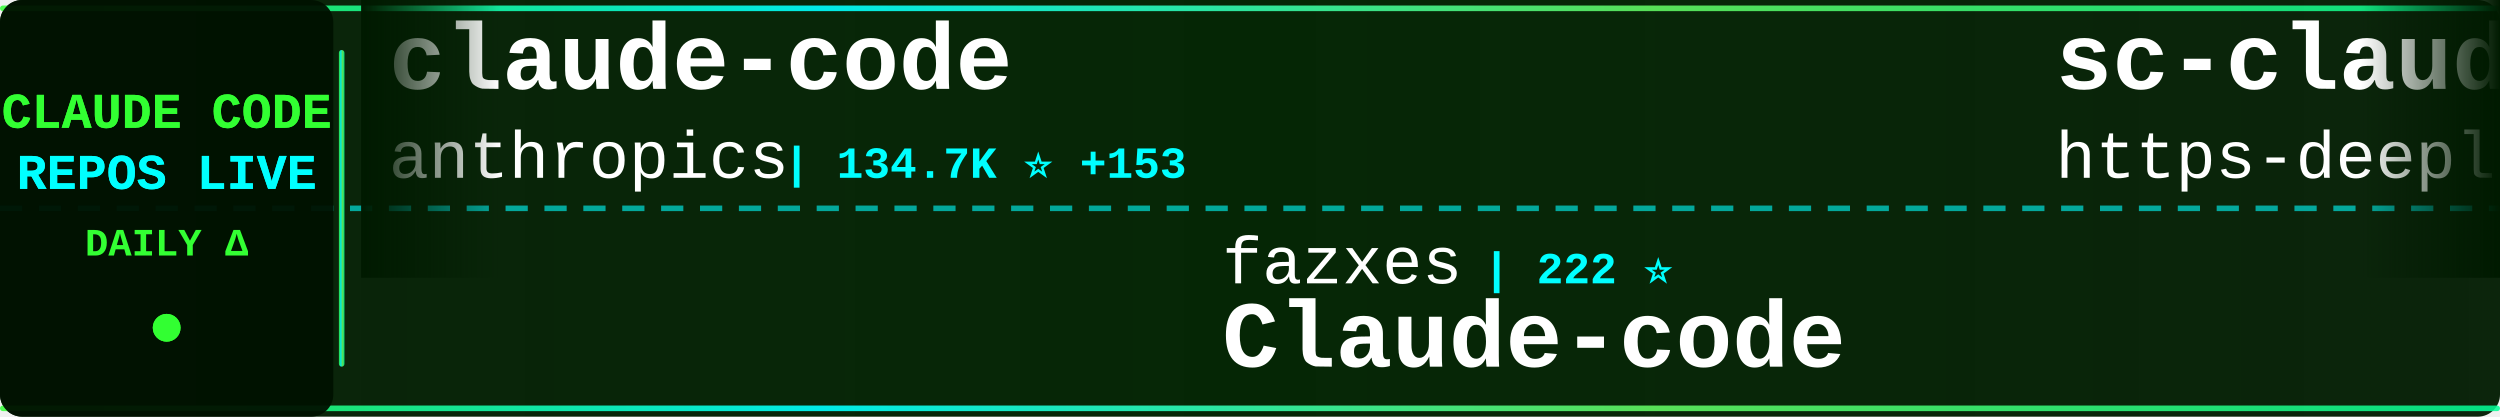
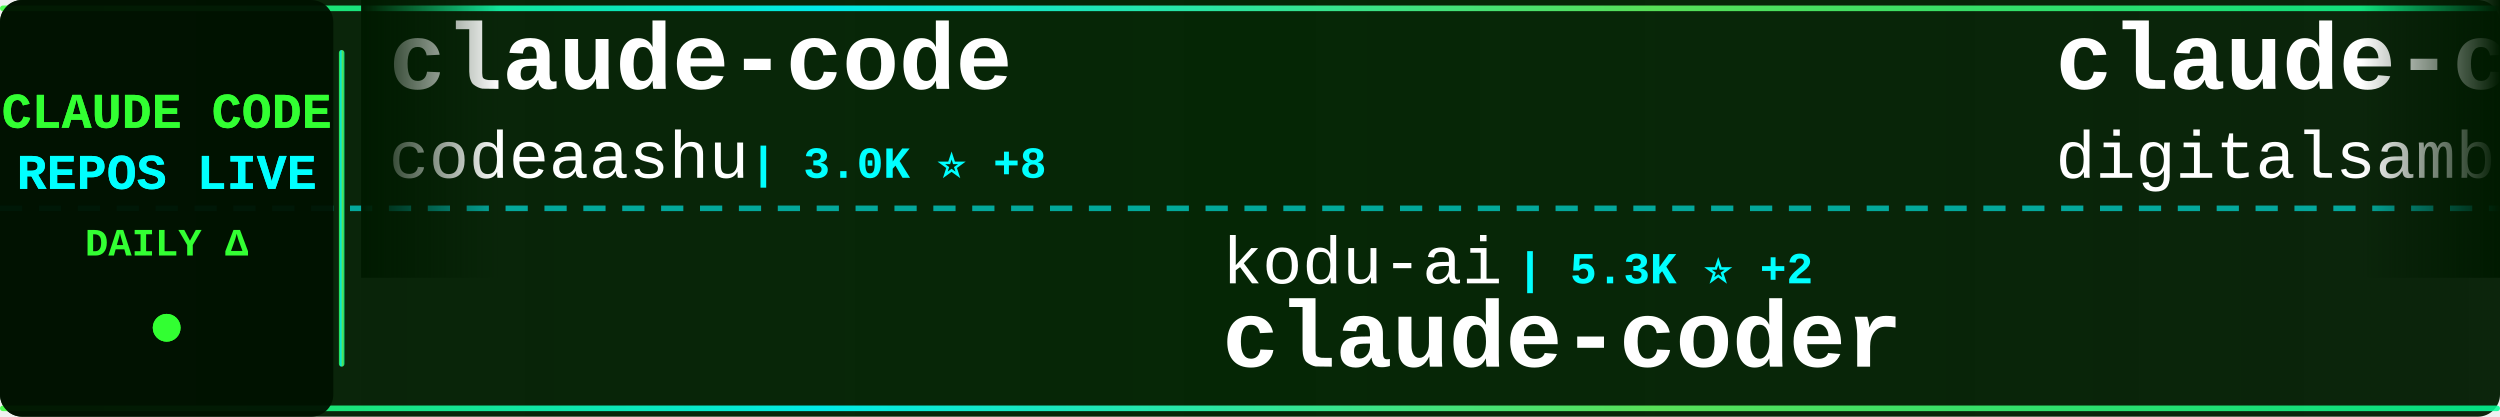
<svg xmlns="http://www.w3.org/2000/svg" width="900" height="150">
  <defs>
    <linearGradient id="tickerBg" x1="0%" y1="0%" x2="100%" y2="0%">
      <stop offset="0%" style="stop-color:#001a00;stop-opacity:0.95" />
      <stop offset="50%" style="stop-color:#002200;stop-opacity:0.98" />
      <stop offset="100%" style="stop-color:#001a00;stop-opacity:0.95" />
    </linearGradient>
    <linearGradient id="borderGrad" x1="0%" y1="0%" x2="100%" y2="0%">
      <stop offset="0%" style="stop-color:#33ff33;stop-opacity:0.85">
        <animate attributeName="stop-opacity" values="0.85;1;0.85" dur="2s" repeatCount="indefinite" />
      </stop>
      <stop offset="33%" style="stop-color:#00ffff;stop-opacity:0.9">
        <animate attributeName="stop-opacity" values="0.9;1;0.9" dur="2.2s" repeatCount="indefinite" />
      </stop>
      <stop offset="66%" style="stop-color:#66ff66;stop-opacity:0.85">
        <animate attributeName="stop-opacity" values="0.85;1;0.85" dur="1.8s" repeatCount="indefinite" />
      </stop>
      <stop offset="100%" style="stop-color:#00ff99;stop-opacity:0.85">
        <animate attributeName="stop-opacity" values="0.85;1;0.85" dur="2s" repeatCount="indefinite" />
      </stop>
    </linearGradient>
    <filter id="textGlow">
      <feGaussianBlur stdDeviation="0.1" result="coloredBlur" />
      <feMerge>
        <feMergeNode in="coloredBlur" />
        <feMergeNode in="SourceGraphic" />
      </feMerge>
    </filter>
    <filter id="metricGlow">
      <feGaussianBlur stdDeviation="0.2" result="coloredBlur" />
      <feMerge>
        <feMergeNode in="coloredBlur" />
        <feMergeNode in="SourceGraphic" />
      </feMerge>
    </filter>
    <linearGradient id="leftFade" x1="0%" y1="0%" x2="100%" y2="0%">
      <stop offset="0%" style="stop-color:#001a00;stop-opacity:1" />
      <stop offset="100%" style="stop-color:#001a00;stop-opacity:0" />
    </linearGradient>
    <linearGradient id="rightFade" x1="0%" y1="0%" x2="100%" y2="0%">
      <stop offset="0%" style="stop-color:#001a00;stop-opacity:0" />
      <stop offset="100%" style="stop-color:#001a00;stop-opacity:1" />
    </linearGradient>
  </defs>
  <rect width="900" height="150" fill="url(#tickerBg)" rx="8" />
  <rect x="0" y="2" width="900" height="2" fill="url(#borderGrad)" rx="1" />
  <rect x="0" y="146" width="900" height="2" fill="url(#borderGrad)" rx="1" />
  <line x1="0" y1="75" x2="900" y2="75" stroke="#00ffff" stroke-width="2" stroke-dasharray="8 6" opacity="0.6" />
  <rect x="0" y="0" width="120" height="150" fill="#001100" opacity="0.95" rx="8" />
  <text x="60" y="46" font-family="'Courier New', monospace" font-size="18" font-weight="bold" fill="#33ff33" text-anchor="middle" filter="url(#textGlow)">
    CLAUDE CODE
  </text>
  <text x="60" y="68" font-family="'Courier New', monospace" font-size="18" font-weight="bold" fill="#00ffff" text-anchor="middle" filter="url(#textGlow)">
    REPOS LIVE
  </text>
  <text x="60" y="92" font-family="'Courier New', monospace" font-size="14" font-weight="bold" fill="#33ff33" text-anchor="middle">
    DAILY Δ
  </text>
  <circle cx="60" cy="118" r="5" fill="#33ff33" filter="url(#metricGlow)">
    <animate attributeName="r" values="4;6;4" dur="1.5s" repeatCount="indefinite" />
    <animate attributeName="opacity" values="0.6;1;0.6" dur="1.5s" repeatCount="indefinite" />
  </circle>
  <rect x="122" y="18" width="2" height="114" fill="url(#borderGrad)" rx="1" />
  <clipPath id="tickerClip">
    <rect x="130" y="0" width="770" height="150" />
  </clipPath>
  <g clip-path="url(#tickerClip)">
    <g id="tickerItems">
      <animateTransform attributeName="transform" attributeType="XML" type="translate" from="0 0" to="-3000 0" dur="54s" repeatCount="indefinite" />
      <g transform="translate(0, 0)">
        <text x="140" y="32" font-family="'Courier New', monospace" font-size="34" font-weight="bold" fill="#ffffff">claude-code</text>
-         <text x="140" y="64" font-family="'Courier New', monospace" font-size="24" font-weight="normal" fill="#ffffff" opacity="1.0">anthropics</text>
-         <text x="282" y="64" font-family="'Courier New', monospace" font-size="16" font-weight="bold" fill="#00ffff"> | 134.7K ⭐ +153</text>
+         <text x="140" y="64" font-family="'Courier New', monospace" font-size="24" font-weight="normal" fill="#ffffff" opacity="1.0">codeaashu</text>
+         <text x="270" y="64" font-family="'Courier New', monospace" font-size="16" font-weight="bold" fill="#00ffff"> | 3.0K ⭐ +8</text>
      </g>
      <g transform="translate(300, 0)">
-         <text x="140" y="102" font-family="'Courier New', monospace" font-size="24" font-weight="normal" fill="#ffffff" opacity="1.0">fazxes</text>
-         <text x="234" y="102" font-family="'Courier New', monospace" font-size="16" font-weight="bold" fill="#00ffff"> | 222 ⭐</text>
-         <text x="140" y="132" font-family="'Courier New', monospace" font-size="34" font-weight="bold" fill="#ffffff">Claude-code</text>
+         <text x="140" y="102" font-family="'Courier New', monospace" font-size="24" font-weight="normal" fill="#ffffff" opacity="1.0">kodu-ai</text>
+         <text x="246" y="102" font-family="'Courier New', monospace" font-size="16" font-weight="bold" fill="#00ffff"> | 5.3K ⭐ +2</text>
+         <text x="140" y="132" font-family="'Courier New', monospace" font-size="34" font-weight="bold" fill="#ffffff">claude-coder</text>
      </g>
      <g transform="translate(600, 0)">
-         <text x="140" y="32" font-family="'Courier New', monospace" font-size="34" font-weight="bold" fill="#ffffff">sc-claude-code-files</text>
-         <text x="140" y="64" font-family="'Courier New', monospace" font-size="24" font-weight="normal" fill="#ffffff" opacity="1.0">https-deeplearning-ai</text>
-         <text x="414" y="64" font-family="'Courier New', monospace" font-size="16" font-weight="bold" fill="#00ffff"> | 534 ⭐</text>
+         <text x="140" y="32" font-family="'Courier New', monospace" font-size="34" font-weight="bold" fill="#ffffff">claude-code-video-toolki...</text>
+         <text x="140" y="64" font-family="'Courier New', monospace" font-size="24" font-weight="normal" fill="#ffffff" opacity="1.0">digitalsamba</text>
+         <text x="306" y="64" font-family="'Courier New', monospace" font-size="16" font-weight="bold" fill="#00ffff"> | 1.6K ⭐ +9</text>
      </g>
      <g transform="translate(900, 0)">
-         <text x="140" y="102" font-family="'Courier New', monospace" font-size="24" font-weight="normal" fill="#ffffff" opacity="1.0">Donchitos</text>
-         <text x="270" y="102" font-family="'Courier New', monospace" font-size="16" font-weight="bold" fill="#00ffff"> | 22.4K ⭐ +34</text>
-         <text x="140" y="132" font-family="'Courier New', monospace" font-size="34" font-weight="bold" fill="#ffffff">Claude-Code-Game-Studios</text>
+         <text x="140" y="102" font-family="'Courier New', monospace" font-size="24" font-weight="normal" fill="#ffffff" opacity="1.0">anthropics</text>
+         <text x="282" y="102" font-family="'Courier New', monospace" font-size="16" font-weight="bold" fill="#00ffff"> | 134.7K ⭐ +159</text>
+         <text x="140" y="132" font-family="'Courier New', monospace" font-size="34" font-weight="bold" fill="#ffffff">claude-code</text>
      </g>
      <g transform="translate(1200, 0)">
-         <text x="140" y="32" font-family="'Courier New', monospace" font-size="34" font-weight="bold" fill="#ffffff">claude-code-showcase</text>
-         <text x="140" y="64" font-family="'Courier New', monospace" font-size="24" font-weight="normal" fill="#ffffff" opacity="1.0">ChrisWiles</text>
-         <text x="282" y="64" font-family="'Courier New', monospace" font-size="16" font-weight="bold" fill="#00ffff"> | 6.0K ⭐ +2</text>
+         <text x="140" y="32" font-family="'Courier New', monospace" font-size="34" font-weight="bold" fill="#ffffff">Claude-Code-Workflow</text>
+         <text x="140" y="64" font-family="'Courier New', monospace" font-size="24" font-weight="normal" fill="#ffffff" opacity="1.0">catlog22</text>
+         <text x="258" y="64" font-family="'Courier New', monospace" font-size="16" font-weight="bold" fill="#00ffff"> | 2.1K ⭐</text>
      </g>
      <g transform="translate(1500, 0)">
-         <text x="140" y="102" font-family="'Courier New', monospace" font-size="24" font-weight="normal" fill="#ffffff" opacity="1.0">OrcaWhisper</text>
-         <text x="294" y="102" font-family="'Courier New', monospace" font-size="16" font-weight="bold" fill="#00ffff"> | 79 ⭐</text>
-         <text x="140" y="132" font-family="'Courier New', monospace" font-size="34" font-weight="bold" fill="#ffffff">Claude-Code</text>
+         <text x="140" y="102" font-family="'Courier New', monospace" font-size="24" font-weight="normal" fill="#ffffff" opacity="1.0">nicedreamzapp</text>
+         <text x="318" y="102" font-family="'Courier New', monospace" font-size="16" font-weight="bold" fill="#00ffff"> | 2.9K ⭐ +14</text>
+         <text x="140" y="132" font-family="'Courier New', monospace" font-size="34" font-weight="bold" fill="#ffffff">claude-code-local</text>
      </g>
      <g transform="translate(1800, 0)">
-         <text x="140" y="32" font-family="'Courier New', monospace" font-size="34" font-weight="bold" fill="#ffffff">claude-code-video-toolki...</text>
-         <text x="140" y="64" font-family="'Courier New', monospace" font-size="24" font-weight="normal" fill="#ffffff" opacity="1.0">digitalsamba</text>
-         <text x="306" y="64" font-family="'Courier New', monospace" font-size="16" font-weight="bold" fill="#00ffff"> | 1.6K ⭐ +10</text>
+         <text x="140" y="32" font-family="'Courier New', monospace" font-size="34" font-weight="bold" fill="#ffffff">Claude-Code</text>
+         <text x="140" y="64" font-family="'Courier New', monospace" font-size="24" font-weight="normal" fill="#ffffff" opacity="1.0">KPR111</text>
+         <text x="234" y="64" font-family="'Courier New', monospace" font-size="16" font-weight="bold" fill="#00ffff"> | 18 ⭐</text>
      </g>
      <g transform="translate(2100, 0)">
-         <text x="140" y="102" font-family="'Courier New', monospace" font-size="24" font-weight="normal" fill="#ffffff" opacity="1.0">jeremylongshore</text>
-         <text x="342" y="102" font-family="'Courier New', monospace" font-size="16" font-weight="bold" fill="#00ffff"> | 2.4K ⭐ +2</text>
-         <text x="140" y="132" font-family="'Courier New', monospace" font-size="34" font-weight="bold" fill="#ffffff">claude-code-plugins-plus...</text>
+         <text x="140" y="102" font-family="'Courier New', monospace" font-size="24" font-weight="normal" fill="#ffffff" opacity="1.0">luongnv89</text>
+         <text x="270" y="102" font-family="'Courier New', monospace" font-size="16" font-weight="bold" fill="#00ffff"> | 38.6K ⭐ +219</text>
+         <text x="140" y="132" font-family="'Courier New', monospace" font-size="34" font-weight="bold" fill="#ffffff">claude-howto</text>
      </g>
      <g transform="translate(2400, 0)">
-         <text x="140" y="32" font-family="'Courier New', monospace" font-size="34" font-weight="bold" fill="#ffffff">claude-code-source-code</text>
-         <text x="140" y="64" font-family="'Courier New', monospace" font-size="24" font-weight="normal" fill="#ffffff" opacity="1.0">777genius</text>
-         <text x="270" y="64" font-family="'Courier New', monospace" font-size="16" font-weight="bold" fill="#00ffff"> | 915 ⭐</text>
+         <text x="140" y="32" font-family="'Courier New', monospace" font-size="34" font-weight="bold" fill="#ffffff">free-claude-code</text>
+         <text x="140" y="64" font-family="'Courier New', monospace" font-size="24" font-weight="normal" fill="#ffffff" opacity="1.0">Alishahryar1</text>
+         <text x="306" y="64" font-family="'Courier New', monospace" font-size="16" font-weight="bold" fill="#00ffff"> | 37.3K ⭐ +168</text>
      </g>
      <g transform="translate(2700, 0)">
-         <text x="140" y="102" font-family="'Courier New', monospace" font-size="24" font-weight="normal" fill="#ffffff" opacity="1.0">SeemSeam</text>
-         <text x="258" y="102" font-family="'Courier New', monospace" font-size="16" font-weight="bold" fill="#00ffff"> | 3.1K ⭐ +9</text>
-         <text x="140" y="132" font-family="'Courier New', monospace" font-size="34" font-weight="bold" fill="#ffffff">claude_codex_bridge</text>
+         <text x="140" y="102" font-family="'Courier New', monospace" font-size="24" font-weight="normal" fill="#ffffff" opacity="1.0">frankbria</text>
+         <text x="270" y="102" font-family="'Courier New', monospace" font-size="16" font-weight="bold" fill="#00ffff"> | 9.5K ⭐ +3</text>
+         <text x="140" y="132" font-family="'Courier New', monospace" font-size="34" font-weight="bold" fill="#ffffff">ralph-claude-code</text>
      </g>
      <g transform="translate(3000, 0)">
        <text x="140" y="32" font-family="'Courier New', monospace" font-size="34" font-weight="bold" fill="#ffffff">claude-code</text>
-         <text x="140" y="64" font-family="'Courier New', monospace" font-size="24" font-weight="normal" fill="#ffffff" opacity="1.0">anthropics</text>
-         <text x="282" y="64" font-family="'Courier New', monospace" font-size="16" font-weight="bold" fill="#00ffff"> | 134.7K ⭐ +153</text>
+         <text x="140" y="64" font-family="'Courier New', monospace" font-size="24" font-weight="normal" fill="#ffffff" opacity="1.0">codeaashu</text>
+         <text x="270" y="64" font-family="'Courier New', monospace" font-size="16" font-weight="bold" fill="#00ffff"> | 3.0K ⭐ +8</text>
      </g>
      <g transform="translate(3300, 0)">
-         <text x="140" y="102" font-family="'Courier New', monospace" font-size="24" font-weight="normal" fill="#ffffff" opacity="1.0">fazxes</text>
-         <text x="234" y="102" font-family="'Courier New', monospace" font-size="16" font-weight="bold" fill="#00ffff"> | 222 ⭐</text>
-         <text x="140" y="132" font-family="'Courier New', monospace" font-size="34" font-weight="bold" fill="#ffffff">Claude-code</text>
+         <text x="140" y="102" font-family="'Courier New', monospace" font-size="24" font-weight="normal" fill="#ffffff" opacity="1.0">kodu-ai</text>
+         <text x="246" y="102" font-family="'Courier New', monospace" font-size="16" font-weight="bold" fill="#00ffff"> | 5.3K ⭐ +2</text>
+         <text x="140" y="132" font-family="'Courier New', monospace" font-size="34" font-weight="bold" fill="#ffffff">claude-coder</text>
      </g>
      <g transform="translate(3600, 0)">
-         <text x="140" y="32" font-family="'Courier New', monospace" font-size="34" font-weight="bold" fill="#ffffff">sc-claude-code-files</text>
-         <text x="140" y="64" font-family="'Courier New', monospace" font-size="24" font-weight="normal" fill="#ffffff" opacity="1.0">https-deeplearning-ai</text>
-         <text x="414" y="64" font-family="'Courier New', monospace" font-size="16" font-weight="bold" fill="#00ffff"> | 534 ⭐</text>
+         <text x="140" y="32" font-family="'Courier New', monospace" font-size="34" font-weight="bold" fill="#ffffff">claude-code-video-toolki...</text>
+         <text x="140" y="64" font-family="'Courier New', monospace" font-size="24" font-weight="normal" fill="#ffffff" opacity="1.0">digitalsamba</text>
+         <text x="306" y="64" font-family="'Courier New', monospace" font-size="16" font-weight="bold" fill="#00ffff"> | 1.6K ⭐ +9</text>
      </g>
      <g transform="translate(3900, 0)">
-         <text x="140" y="102" font-family="'Courier New', monospace" font-size="24" font-weight="normal" fill="#ffffff" opacity="1.0">Donchitos</text>
-         <text x="270" y="102" font-family="'Courier New', monospace" font-size="16" font-weight="bold" fill="#00ffff"> | 22.4K ⭐ +34</text>
-         <text x="140" y="132" font-family="'Courier New', monospace" font-size="34" font-weight="bold" fill="#ffffff">Claude-Code-Game-Studios</text>
+         <text x="140" y="102" font-family="'Courier New', monospace" font-size="24" font-weight="normal" fill="#ffffff" opacity="1.0">anthropics</text>
+         <text x="282" y="102" font-family="'Courier New', monospace" font-size="16" font-weight="bold" fill="#00ffff"> | 134.7K ⭐ +159</text>
+         <text x="140" y="132" font-family="'Courier New', monospace" font-size="34" font-weight="bold" fill="#ffffff">claude-code</text>
      </g>
    </g>
  </g>
  <rect x="130" y="0" width="50" height="100" fill="url(#leftFade)" />
  <rect x="850" y="0" width="50" height="100" fill="url(#rightFade)" />
</svg>
